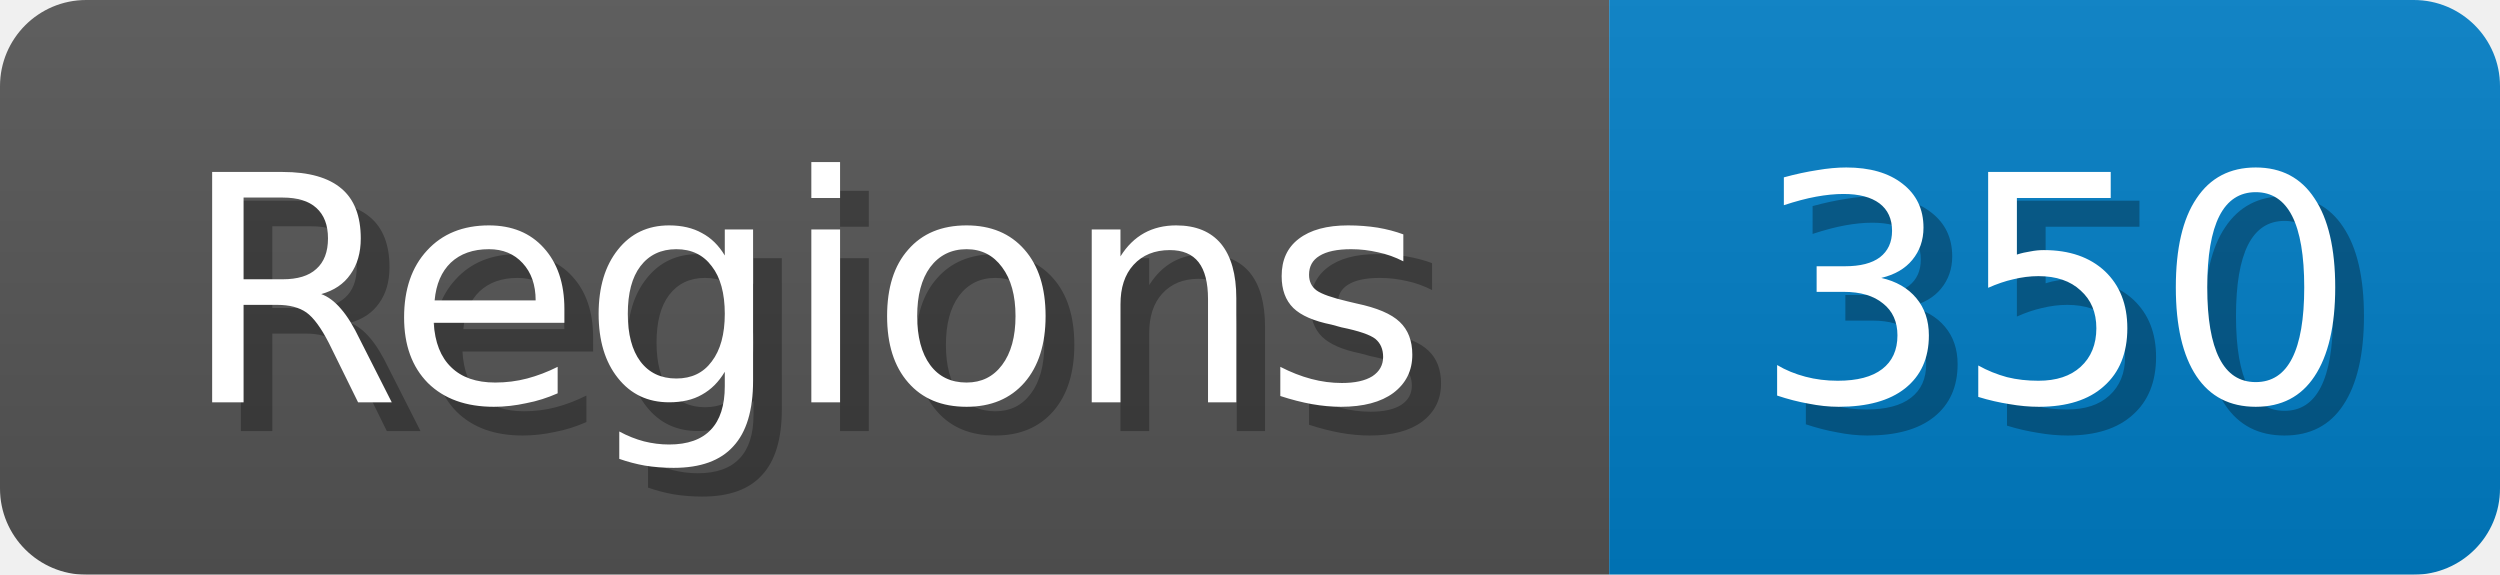
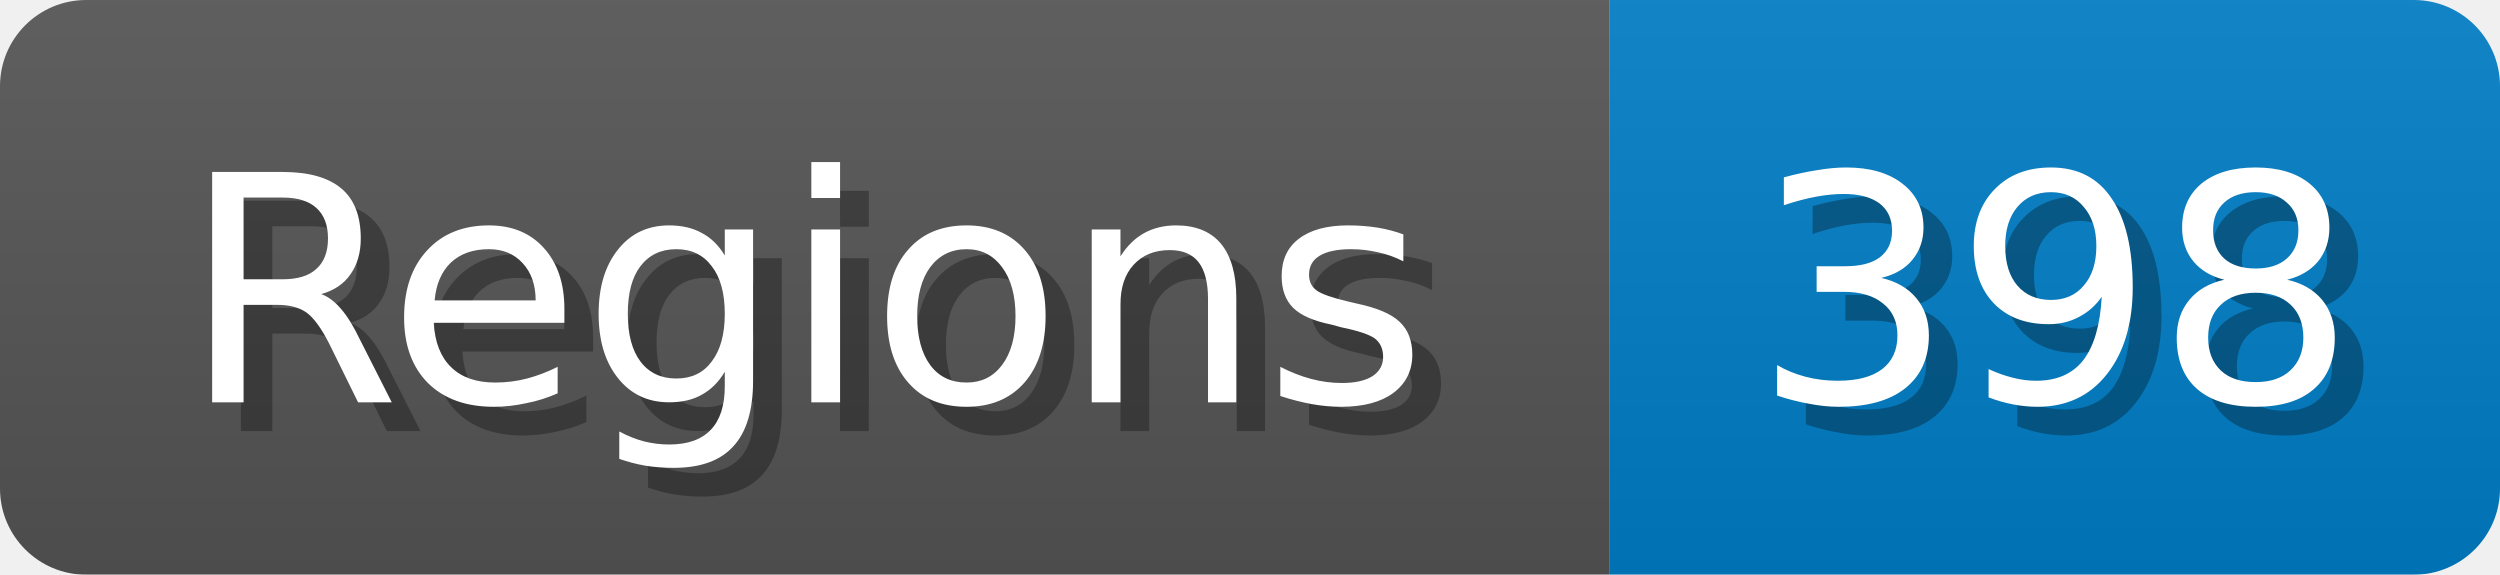
<svg xmlns="http://www.w3.org/2000/svg" width="87" height="20">
  <linearGradient id="b" x2="0" y2="100%">
    <stop offset="0" stop-color="#bbb" stop-opacity=".1" />
    <stop offset="1" stop-opacity=".1" />
  </linearGradient>
  <mask id="anybadge_1">
    <rect width="87" height="20" rx="3" fill="#fff" />
  </mask>
  <g mask="url(#anybadge_1)">
    <path fill="#555" d="M0 0h56v20H0z" />
    <path fill="#007ec6" d="M56 0h31v20H56z" />
    <path fill="url(#b)" d="M0 0h87v20H0z" />
  </g>
  <g fill="#fff" text-anchor="middle" font-family="DejaVu Sans,Verdana,Geneva,sans-serif" font-size="11">
    <text x="29.0" y="15" fill="#010101" fill-opacity=".3">Regions</text>
    <text x="28.0" y="14">Regions</text>
  </g>
  <g fill="#fff" text-anchor="middle" font-family="DejaVu Sans,Verdana,Geneva,sans-serif" font-size="11">
-     <text x="72.5" y="15" fill="#010101" fill-opacity=".3">350</text>
-     <text x="71.5" y="14">350</text>
+     <text x="72.5" y="15" fill="#010101" fill-opacity=".3">398</text>
+     <text x="71.5" y="14">398</text>
  </g>
</svg>
